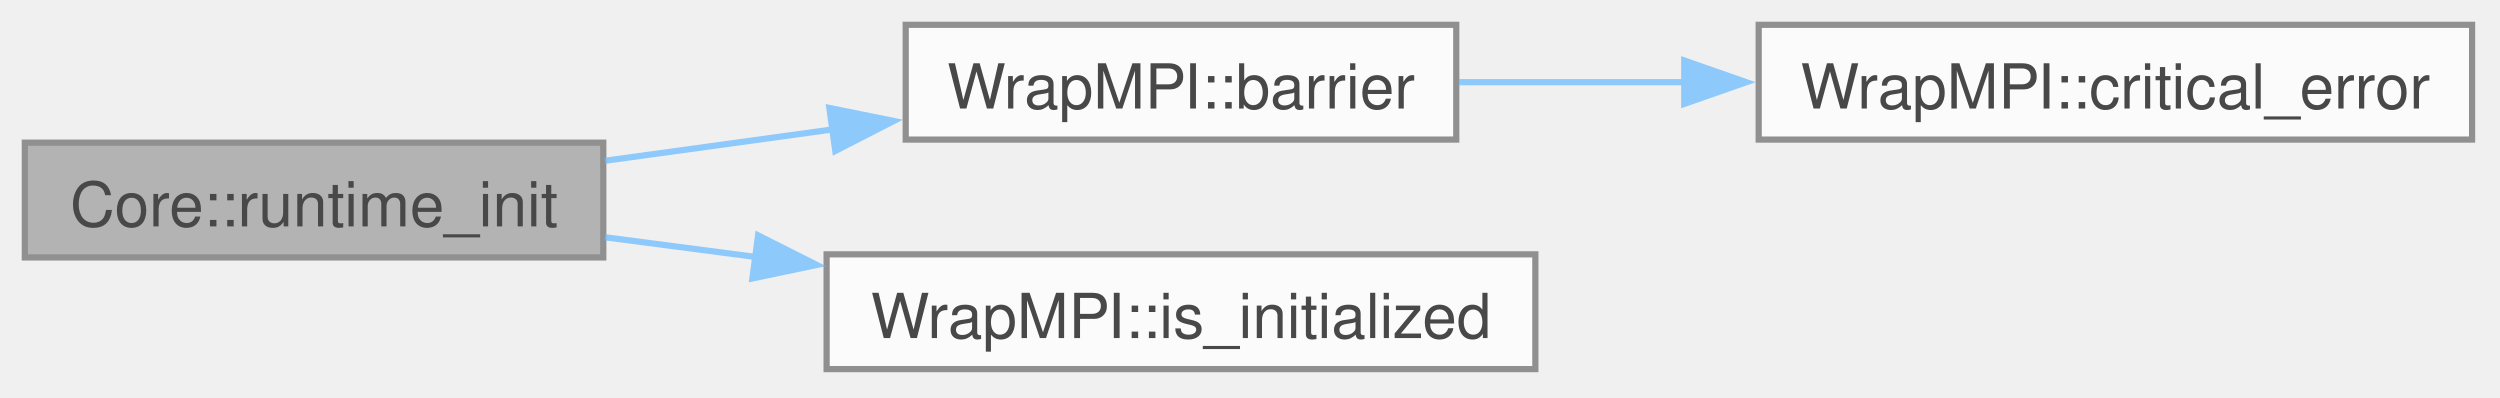
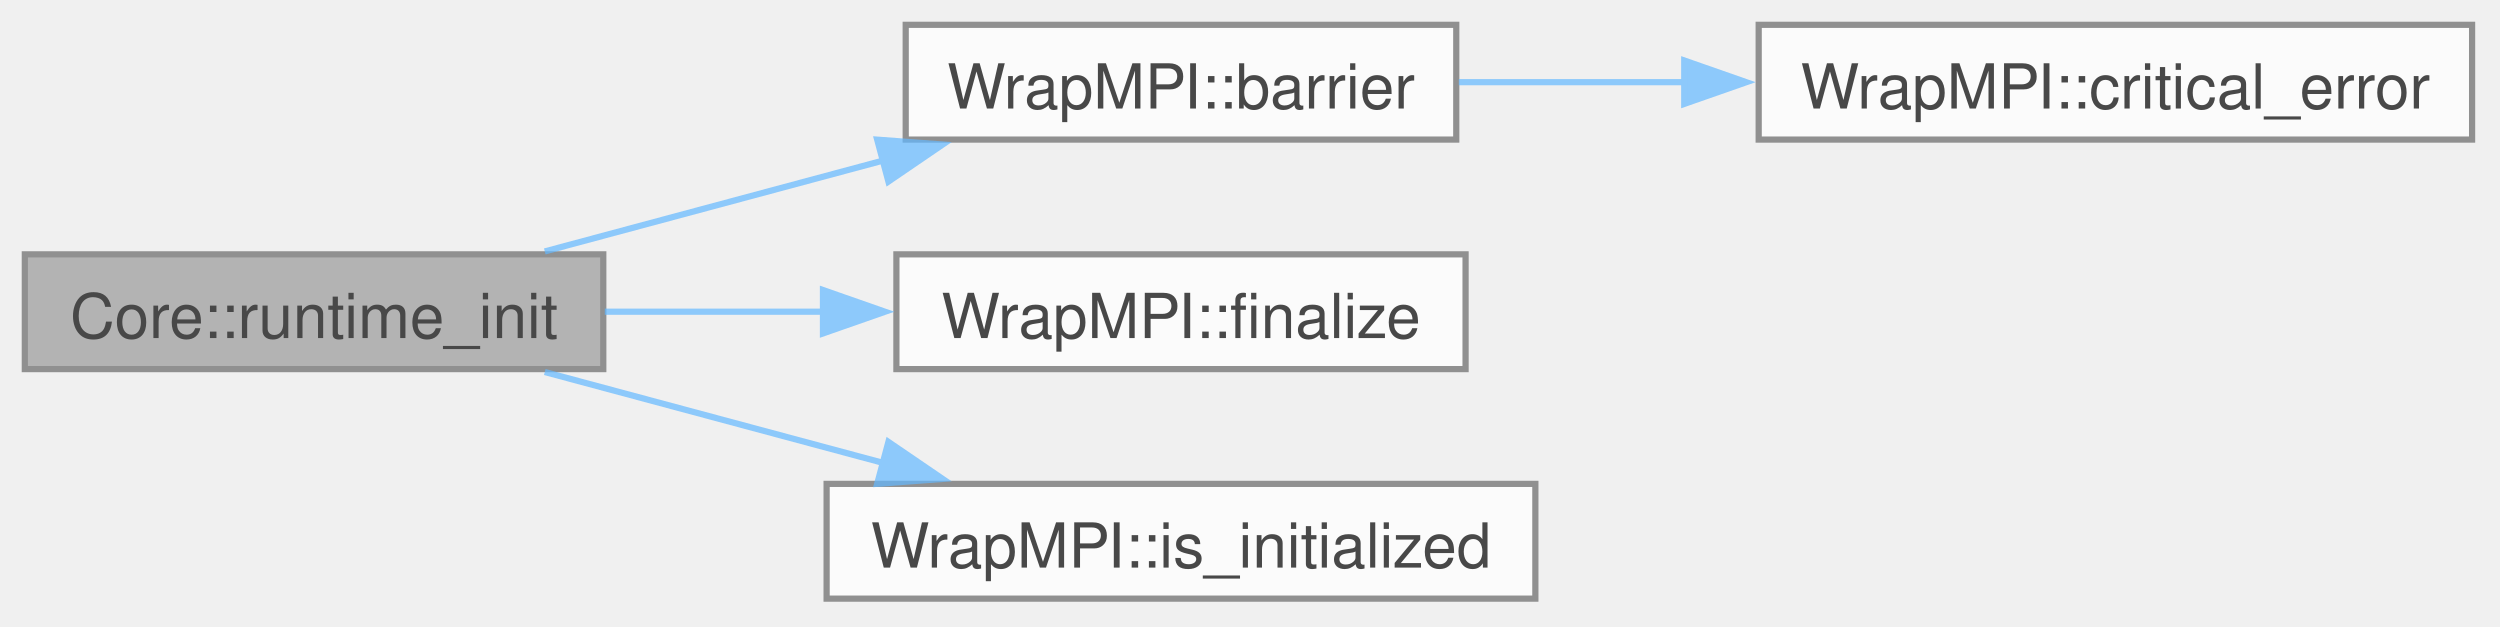
- <svg xmlns="http://www.w3.org/2000/svg" xmlns:xlink="http://www.w3.org/1999/xlink" width="403pt" height="64pt" viewBox="0.00 0.00 403.00 64.00">
+ <svg xmlns="http://www.w3.org/2000/svg" xmlns:xlink="http://www.w3.org/1999/xlink" width="403pt" height="101pt" viewBox="0.00 0.00 403.00 101.00">
  <svg id="main" version="1.1" xml:space="preserve">
    <style type="text/css">
.node, .edge {opacity: 0.7;}
.node.selected, .edge.selected {opacity: 1;}
.edge:hover path { stroke: red; }
.edge:hover polygon { stroke: red; fill: red; }
</style>
    <svg id="graph" class="graph">
-       <g id="graph0" class="graph" transform="scale(1 1) rotate(0) translate(4 59.5)">
+       <g id="graph0" class="graph" transform="scale(1 1) rotate(0) translate(4 96.5)">
        <g id="Node000001" class="node">
          <g id="a_Node000001">
            <a xlink:title="Initializes the runtime environment based on command-line arguments and simulation parameters.">
-               <polygon fill="#999999" stroke="#666666" points="93.25,-36.5 0,-36.5 0,-18 93.25,-18 93.25,-36.5" />
-               <text xml:space="preserve" text-anchor="middle" x="46.62" y="-23" font-family="Helvetica,sans-Serif" font-size="10.00">Core::runtime_init</text>
+               <polygon fill="#999999" stroke="#666666" points="93.25,-55.5 0,-55.5 0,-37 93.25,-37 93.25,-55.5" />
+               <text xml:space="preserve" text-anchor="middle" x="46.62" y="-42" font-family="Helvetica,sans-Serif" font-size="10.00">Core::runtime_init</text>
            </a>
          </g>
        </g>
        <g id="Node000002" class="node">
          <g id="a_Node000002">
            <a xlink:href="namespaceWrapMPI.html#a1a08bbe69602ac2f4f38e1a0d45275cb" target="_top" xlink:title=" ">
-               <polygon fill="white" stroke="#666666" points="230.75,-55.5 142,-55.5 142,-37 230.75,-37 230.75,-55.5" />
-               <text xml:space="preserve" text-anchor="middle" x="186.38" y="-42" font-family="Helvetica,sans-Serif" font-size="10.00">WrapMPI::barrier</text>
+               <polygon fill="white" stroke="#666666" points="230.75,-92.5 142,-92.5 142,-74 230.75,-74 230.75,-92.5" />
+               <text xml:space="preserve" text-anchor="middle" x="186.38" y="-79" font-family="Helvetica,sans-Serif" font-size="10.00">WrapMPI::barrier</text>
            </a>
          </g>
        </g>
        <g id="edge1_Node000001_Node000002" class="edge">
          <g id="a_edge1_Node000001_Node000002">
            <a xlink:title=" ">
-               <path fill="none" stroke="#63b8ff" d="M93.49,-33.58C105.36,-35.21 118.25,-36.99 130.52,-38.68" />
-               <polygon fill="#63b8ff" stroke="#63b8ff" points="129.69,-42.1 140.07,-40 130.65,-35.17 129.69,-42.1" />
+               <path fill="none" stroke="#63b8ff" d="M83.82,-55.97C100.51,-60.45 120.53,-65.83 138.36,-70.62" />
+               <polygon fill="#63b8ff" stroke="#63b8ff" points="137.4,-73.99 147.96,-73.2 139.21,-67.23 137.4,-73.99" />
            </a>
          </g>
        </g>
        <g id="Node000004" class="node">
          <g id="a_Node000004">
+             <a xlink:href="namespaceWrapMPI.html#aadc3308a0cd9aa92fb555a4eb2f26c97" target="_top" xlink:title=" ">
+               <polygon fill="white" stroke="#666666" points="232.25,-55.5 140.5,-55.5 140.5,-37 232.25,-37 232.25,-55.5" />
+               <text xml:space="preserve" text-anchor="middle" x="186.38" y="-42" font-family="Helvetica,sans-Serif" font-size="10.00">WrapMPI::finalize</text>
+             </a>
+           </g>
+         </g>
+         <g id="edge3_Node000001_Node000004" class="edge">
+           <g id="a_edge3_Node000001_Node000004">
+             <a xlink:title=" ">
+               <path fill="none" stroke="#63b8ff" d="M93.49,-46.25C104.76,-46.25 116.96,-46.25 128.68,-46.25" />
+               <polygon fill="#63b8ff" stroke="#63b8ff" points="128.66,-49.75 138.66,-46.25 128.66,-42.75 128.66,-49.75" />
+             </a>
+           </g>
+         </g>
+         <g id="Node000005" class="node">
+           <g id="a_Node000005">
            <a xlink:href="namespaceWrapMPI.html#a35940eb9d8521af86ea7383b1eaa6925" target="_top" xlink:title=" ">
              <polygon fill="white" stroke="#666666" points="243.5,-18.5 129.25,-18.5 129.25,0 243.5,0 243.5,-18.5" />
              <text xml:space="preserve" text-anchor="middle" x="186.38" y="-5" font-family="Helvetica,sans-Serif" font-size="10.00">WrapMPI::is_initialized</text>
            </a>
          </g>
        </g>
-         <g id="edge3_Node000001_Node000004" class="edge">
-           <g id="a_edge3_Node000001_Node000004">
+         <g id="edge4_Node000001_Node000005" class="edge">
+           <g id="a_edge4_Node000001_Node000005">
            <a xlink:title=" ">
-               <path fill="none" stroke="#63b8ff" d="M93.49,-21.26C101.35,-20.23 109.66,-19.14 117.94,-18.06" />
-               <polygon fill="#63b8ff" stroke="#63b8ff" points="118.2,-21.56 127.66,-16.79 117.29,-14.62 118.2,-21.56" />
+               <path fill="none" stroke="#63b8ff" d="M83.82,-36.53C100.51,-32.05 120.53,-26.67 138.36,-21.88" />
+               <polygon fill="#63b8ff" stroke="#63b8ff" points="139.21,-25.27 147.96,-19.3 137.4,-18.51 139.21,-25.27" />
            </a>
          </g>
        </g>
        <g id="Node000003" class="node">
          <g id="a_Node000003">
            <a xlink:href="namespaceWrapMPI.html#aa924ad0d911109a9e6e3a20bebc3b316" target="_top" xlink:title=" ">
-               <polygon fill="white" stroke="#666666" points="394.5,-55.5 279.5,-55.5 279.5,-37 394.5,-37 394.5,-55.5" />
-               <text xml:space="preserve" text-anchor="middle" x="337" y="-42" font-family="Helvetica,sans-Serif" font-size="10.00">WrapMPI::critical_error</text>
+               <polygon fill="white" stroke="#666666" points="394.5,-92.5 279.5,-92.5 279.5,-74 394.5,-74 394.5,-92.5" />
+               <text xml:space="preserve" text-anchor="middle" x="337" y="-79" font-family="Helvetica,sans-Serif" font-size="10.00">WrapMPI::critical_error</text>
            </a>
          </g>
        </g>
        <g id="edge2_Node000002_Node000003" class="edge">
          <g id="a_edge2_Node000002_Node000003">
            <a xlink:title=" ">
-               <path fill="none" stroke="#63b8ff" d="M231.16,-46.25C242.64,-46.25 255.28,-46.25 267.71,-46.25" />
-               <polygon fill="#63b8ff" stroke="#63b8ff" points="267.5,-49.75 277.5,-46.25 267.5,-42.75 267.5,-49.75" />
+               <path fill="none" stroke="#63b8ff" d="M231.16,-83.25C242.64,-83.25 255.28,-83.25 267.71,-83.25" />
+               <polygon fill="#63b8ff" stroke="#63b8ff" points="267.5,-86.75 277.5,-83.25 267.5,-79.75 267.5,-86.75" />
            </a>
          </g>
        </g>
      </g>
    </svg>
  </svg>
  <style type="text/css">

[data-mouse-over-selected='false'] { opacity: 0.7; }
[data-mouse-over-selected='true']  { opacity: 1.0; }

</style>
</svg>
